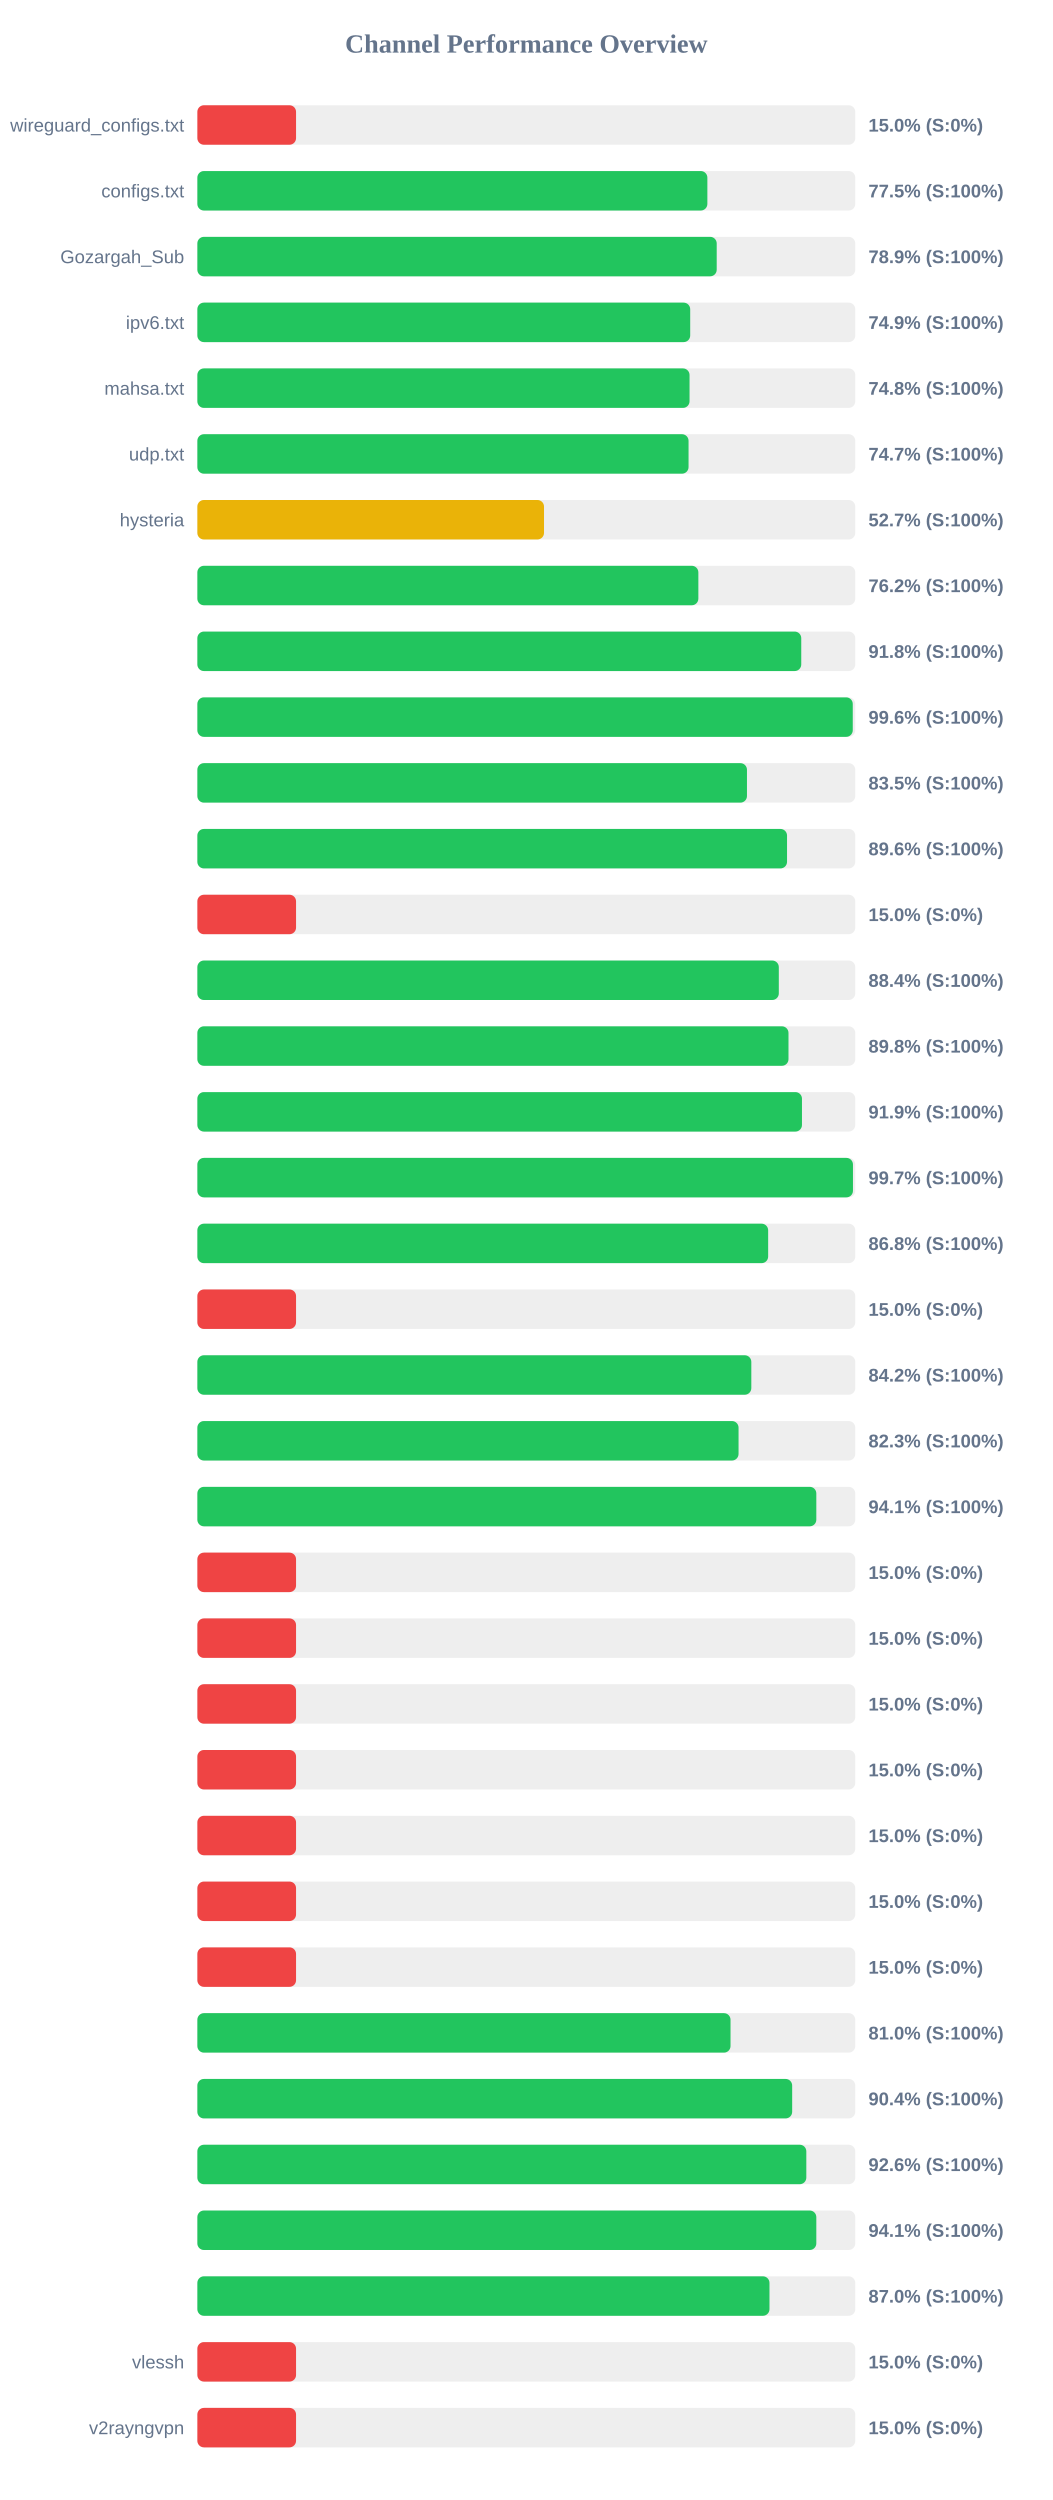
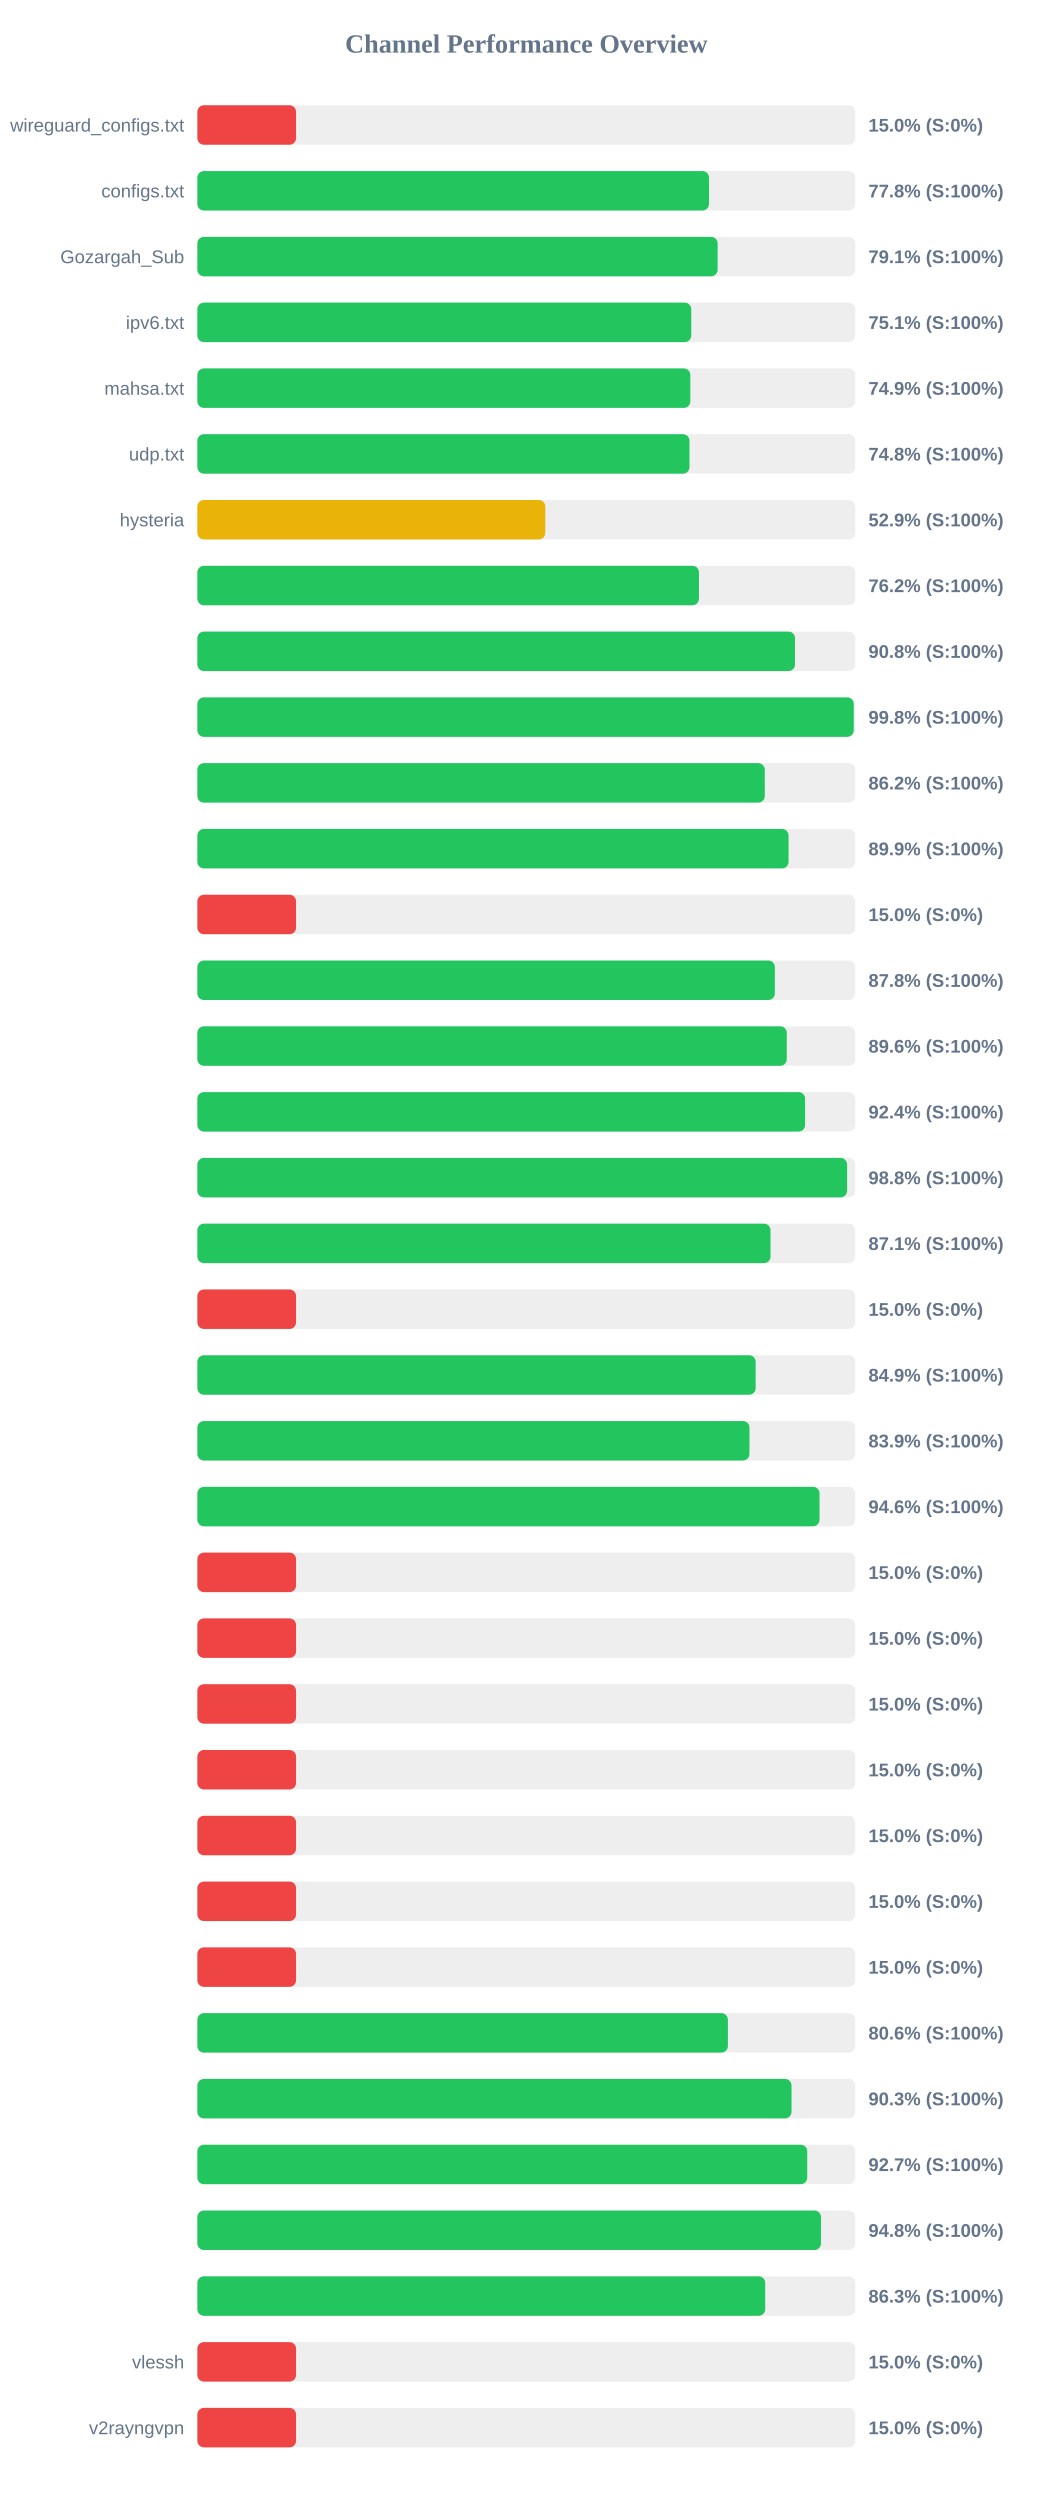
<svg xmlns="http://www.w3.org/2000/svg" width="800" height="1900" version="1.1">
  <style>
        .row { font: 14px Arial; fill: #64748b; }
        .score { font: bold 14px Arial; fill: #64748b; }
    </style>
  <text x="400" y="40" text-anchor="middle" font-size="20px" font-weight="bold" fill="#64748b">Channel Performance Overview</text>
  <rect x="150" y="80" width="500" height="30" fill="#eee" rx="5" />
  <rect x="150" y="80" width="75.0" height="30" fill="#ef4444" rx="5" />
  <text x="140" y="100" text-anchor="end" class="row">wireguard_configs.txt</text>
  <text x="660" y="100" text-anchor="start" class="score">15.0% (S:0%)</text>
  <rect x="150" y="130" width="500" height="30" fill="#eee" rx="5" />
-   <rect x="150" y="130" width="387.6" height="30" fill="#22c55e" rx="5" />
+   <rect x="150" y="130" width="388.85" height="30" fill="#22c55e" rx="5" />
  <text x="140" y="150" text-anchor="end" class="row">configs.txt</text>
-   <text x="660" y="150" text-anchor="start" class="score">77.5% (S:100%)</text>
+   <text x="660" y="150" text-anchor="start" class="score">77.8% (S:100%)</text>
  <rect x="150" y="180" width="500" height="30" fill="#eee" rx="5" />
-   <rect x="150" y="180" width="394.7" height="30" fill="#22c55e" rx="5" />
+   <rect x="150" y="180" width="395.4" height="30" fill="#22c55e" rx="5" />
  <text x="140" y="200" text-anchor="end" class="row">Gozargah_Sub</text>
-   <text x="660" y="200" text-anchor="start" class="score">78.9% (S:100%)</text>
+   <text x="660" y="200" text-anchor="start" class="score">79.1% (S:100%)</text>
  <rect x="150" y="230" width="500" height="30" fill="#eee" rx="5" />
-   <rect x="150" y="230" width="374.55" height="30" fill="#22c55e" rx="5" />
+   <rect x="150" y="230" width="375.35" height="30" fill="#22c55e" rx="5" />
  <text x="140" y="250" text-anchor="end" class="row">ipv6.txt</text>
-   <text x="660" y="250" text-anchor="start" class="score">74.9% (S:100%)</text>
+   <text x="660" y="250" text-anchor="start" class="score">75.1% (S:100%)</text>
  <rect x="150" y="280" width="500" height="30" fill="#eee" rx="5" />
-   <rect x="150" y="280" width="374.05" height="30" fill="#22c55e" rx="5" />
+   <rect x="150" y="280" width="374.65" height="30" fill="#22c55e" rx="5" />
  <text x="140" y="300" text-anchor="end" class="row">mahsa.txt</text>
-   <text x="660" y="300" text-anchor="start" class="score">74.8% (S:100%)</text>
+   <text x="660" y="300" text-anchor="start" class="score">74.9% (S:100%)</text>
  <rect x="150" y="330" width="500" height="30" fill="#eee" rx="5" />
-   <rect x="150" y="330" width="373.3" height="30" fill="#22c55e" rx="5" />
+   <rect x="150" y="330" width="374.0" height="30" fill="#22c55e" rx="5" />
  <text x="140" y="350" text-anchor="end" class="row">udp.txt</text>
-   <text x="660" y="350" text-anchor="start" class="score">74.7% (S:100%)</text>
+   <text x="660" y="350" text-anchor="start" class="score">74.8% (S:100%)</text>
  <rect x="150" y="380" width="500" height="30" fill="#eee" rx="5" />
-   <rect x="150" y="380" width="263.45" height="30" fill="#eab308" rx="5" />
+   <rect x="150" y="380" width="264.4" height="30" fill="#eab308" rx="5" />
  <text x="140" y="400" text-anchor="end" class="row">hysteria</text>
-   <text x="660" y="400" text-anchor="start" class="score">52.7% (S:100%)</text>
+   <text x="660" y="400" text-anchor="start" class="score">52.9% (S:100%)</text>
  <rect x="150" y="430" width="500" height="30" fill="#eee" rx="5" />
-   <rect x="150" y="430" width="380.75" height="30" fill="#22c55e" rx="5" />
+   <rect x="150" y="430" width="381.2" height="30" fill="#22c55e" rx="5" />
  <text x="140" y="450" text-anchor="end" class="row" />
  <text x="660" y="450" text-anchor="start" class="score">76.2% (S:100%)</text>
  <rect x="150" y="480" width="500" height="30" fill="#eee" rx="5" />
-   <rect x="150" y="480" width="458.95" height="30" fill="#22c55e" rx="5" />
+   <rect x="150" y="480" width="454.2" height="30" fill="#22c55e" rx="5" />
  <text x="140" y="500" text-anchor="end" class="row" />
-   <text x="660" y="500" text-anchor="start" class="score">91.8% (S:100%)</text>
+   <text x="660" y="500" text-anchor="start" class="score">90.8% (S:100%)</text>
  <rect x="150" y="530" width="500" height="30" fill="#eee" rx="5" />
-   <rect x="150" y="530" width="498.1" height="30" fill="#22c55e" rx="5" />
+   <rect x="150" y="530" width="498.85" height="30" fill="#22c55e" rx="5" />
  <text x="140" y="550" text-anchor="end" class="row" />
-   <text x="660" y="550" text-anchor="start" class="score">99.6% (S:100%)</text>
+   <text x="660" y="550" text-anchor="start" class="score">99.8% (S:100%)</text>
  <rect x="150" y="580" width="500" height="30" fill="#eee" rx="5" />
-   <rect x="150" y="580" width="417.7" height="30" fill="#22c55e" rx="5" />
+   <rect x="150" y="580" width="431.25" height="30" fill="#22c55e" rx="5" />
  <text x="140" y="600" text-anchor="end" class="row" />
-   <text x="660" y="600" text-anchor="start" class="score">83.5% (S:100%)</text>
+   <text x="660" y="600" text-anchor="start" class="score">86.2% (S:100%)</text>
  <rect x="150" y="630" width="500" height="30" fill="#eee" rx="5" />
-   <rect x="150" y="630" width="448.15" height="30" fill="#22c55e" rx="5" />
+   <rect x="150" y="630" width="449.3" height="30" fill="#22c55e" rx="5" />
  <text x="140" y="650" text-anchor="end" class="row" />
-   <text x="660" y="650" text-anchor="start" class="score">89.6% (S:100%)</text>
+   <text x="660" y="650" text-anchor="start" class="score">89.9% (S:100%)</text>
  <rect x="150" y="680" width="500" height="30" fill="#eee" rx="5" />
  <rect x="150" y="680" width="75.0" height="30" fill="#ef4444" rx="5" />
  <text x="140" y="700" text-anchor="end" class="row" />
  <text x="660" y="700" text-anchor="start" class="score">15.0% (S:0%)</text>
  <rect x="150" y="730" width="500" height="30" fill="#eee" rx="5" />
-   <rect x="150" y="730" width="441.9" height="30" fill="#22c55e" rx="5" />
+   <rect x="150" y="730" width="438.9" height="30" fill="#22c55e" rx="5" />
  <text x="140" y="750" text-anchor="end" class="row" />
-   <text x="660" y="750" text-anchor="start" class="score">88.4% (S:100%)</text>
+   <text x="660" y="750" text-anchor="start" class="score">87.8% (S:100%)</text>
  <rect x="150" y="780" width="500" height="30" fill="#eee" rx="5" />
-   <rect x="150" y="780" width="449.25" height="30" fill="#22c55e" rx="5" />
+   <rect x="150" y="780" width="447.95" height="30" fill="#22c55e" rx="5" />
  <text x="140" y="800" text-anchor="end" class="row" />
-   <text x="660" y="800" text-anchor="start" class="score">89.8% (S:100%)</text>
+   <text x="660" y="800" text-anchor="start" class="score">89.6% (S:100%)</text>
  <rect x="150" y="830" width="500" height="30" fill="#eee" rx="5" />
-   <rect x="150" y="830" width="459.5" height="30" fill="#22c55e" rx="5" />
+   <rect x="150" y="830" width="461.85" height="30" fill="#22c55e" rx="5" />
  <text x="140" y="850" text-anchor="end" class="row" />
-   <text x="660" y="850" text-anchor="start" class="score">91.9% (S:100%)</text>
+   <text x="660" y="850" text-anchor="start" class="score">92.4% (S:100%)</text>
  <rect x="150" y="880" width="500" height="30" fill="#eee" rx="5" />
-   <rect x="150" y="880" width="498.25" height="30" fill="#22c55e" rx="5" />
+   <rect x="150" y="880" width="493.8" height="30" fill="#22c55e" rx="5" />
  <text x="140" y="900" text-anchor="end" class="row" />
-   <text x="660" y="900" text-anchor="start" class="score">99.7% (S:100%)</text>
+   <text x="660" y="900" text-anchor="start" class="score">98.8% (S:100%)</text>
  <rect x="150" y="930" width="500" height="30" fill="#eee" rx="5" />
-   <rect x="150" y="930" width="433.8" height="30" fill="#22c55e" rx="5" />
+   <rect x="150" y="930" width="435.6" height="30" fill="#22c55e" rx="5" />
  <text x="140" y="950" text-anchor="end" class="row" />
-   <text x="660" y="950" text-anchor="start" class="score">86.8% (S:100%)</text>
+   <text x="660" y="950" text-anchor="start" class="score">87.1% (S:100%)</text>
  <rect x="150" y="980" width="500" height="30" fill="#eee" rx="5" />
  <rect x="150" y="980" width="75.0" height="30" fill="#ef4444" rx="5" />
  <text x="140" y="1000" text-anchor="end" class="row" />
  <text x="660" y="1000" text-anchor="start" class="score">15.0% (S:0%)</text>
  <rect x="150" y="1030" width="500" height="30" fill="#eee" rx="5" />
-   <rect x="150" y="1030" width="421.0" height="30" fill="#22c55e" rx="5" />
+   <rect x="150" y="1030" width="424.3" height="30" fill="#22c55e" rx="5" />
  <text x="140" y="1050" text-anchor="end" class="row" />
-   <text x="660" y="1050" text-anchor="start" class="score">84.2% (S:100%)</text>
+   <text x="660" y="1050" text-anchor="start" class="score">84.9% (S:100%)</text>
  <rect x="150" y="1080" width="500" height="30" fill="#eee" rx="5" />
-   <rect x="150" y="1080" width="411.3" height="30" fill="#22c55e" rx="5" />
+   <rect x="150" y="1080" width="419.6" height="30" fill="#22c55e" rx="5" />
  <text x="140" y="1100" text-anchor="end" class="row" />
-   <text x="660" y="1100" text-anchor="start" class="score">82.3% (S:100%)</text>
+   <text x="660" y="1100" text-anchor="start" class="score">83.9% (S:100%)</text>
  <rect x="150" y="1130" width="500" height="30" fill="#eee" rx="5" />
-   <rect x="150" y="1130" width="470.4" height="30" fill="#22c55e" rx="5" />
+   <rect x="150" y="1130" width="472.85" height="30" fill="#22c55e" rx="5" />
  <text x="140" y="1150" text-anchor="end" class="row" />
-   <text x="660" y="1150" text-anchor="start" class="score">94.1% (S:100%)</text>
+   <text x="660" y="1150" text-anchor="start" class="score">94.6% (S:100%)</text>
  <rect x="150" y="1180" width="500" height="30" fill="#eee" rx="5" />
  <rect x="150" y="1180" width="75.0" height="30" fill="#ef4444" rx="5" />
  <text x="140" y="1200" text-anchor="end" class="row" />
  <text x="660" y="1200" text-anchor="start" class="score">15.0% (S:0%)</text>
  <rect x="150" y="1230" width="500" height="30" fill="#eee" rx="5" />
  <rect x="150" y="1230" width="75.0" height="30" fill="#ef4444" rx="5" />
  <text x="140" y="1250" text-anchor="end" class="row" />
  <text x="660" y="1250" text-anchor="start" class="score">15.0% (S:0%)</text>
  <rect x="150" y="1280" width="500" height="30" fill="#eee" rx="5" />
  <rect x="150" y="1280" width="75.0" height="30" fill="#ef4444" rx="5" />
  <text x="140" y="1300" text-anchor="end" class="row" />
  <text x="660" y="1300" text-anchor="start" class="score">15.0% (S:0%)</text>
  <rect x="150" y="1330" width="500" height="30" fill="#eee" rx="5" />
  <rect x="150" y="1330" width="75.0" height="30" fill="#ef4444" rx="5" />
  <text x="140" y="1350" text-anchor="end" class="row" />
  <text x="660" y="1350" text-anchor="start" class="score">15.0% (S:0%)</text>
  <rect x="150" y="1380" width="500" height="30" fill="#eee" rx="5" />
  <rect x="150" y="1380" width="75.0" height="30" fill="#ef4444" rx="5" />
  <text x="140" y="1400" text-anchor="end" class="row" />
  <text x="660" y="1400" text-anchor="start" class="score">15.0% (S:0%)</text>
  <rect x="150" y="1430" width="500" height="30" fill="#eee" rx="5" />
  <rect x="150" y="1430" width="75.0" height="30" fill="#ef4444" rx="5" />
  <text x="140" y="1450" text-anchor="end" class="row" />
  <text x="660" y="1450" text-anchor="start" class="score">15.0% (S:0%)</text>
  <rect x="150" y="1480" width="500" height="30" fill="#eee" rx="5" />
  <rect x="150" y="1480" width="75.0" height="30" fill="#ef4444" rx="5" />
  <text x="140" y="1500" text-anchor="end" class="row" />
  <text x="660" y="1500" text-anchor="start" class="score">15.0% (S:0%)</text>
  <rect x="150" y="1530" width="500" height="30" fill="#eee" rx="5" />
-   <rect x="150" y="1530" width="405.2" height="30" fill="#22c55e" rx="5" />
+   <rect x="150" y="1530" width="403.2" height="30" fill="#22c55e" rx="5" />
  <text x="140" y="1550" text-anchor="end" class="row" />
-   <text x="660" y="1550" text-anchor="start" class="score">81.0% (S:100%)</text>
+   <text x="660" y="1550" text-anchor="start" class="score">80.6% (S:100%)</text>
  <rect x="150" y="1580" width="500" height="30" fill="#eee" rx="5" />
-   <rect x="150" y="1580" width="452.05" height="30" fill="#22c55e" rx="5" />
+   <rect x="150" y="1580" width="451.55" height="30" fill="#22c55e" rx="5" />
  <text x="140" y="1600" text-anchor="end" class="row" />
-   <text x="660" y="1600" text-anchor="start" class="score">90.4% (S:100%)</text>
+   <text x="660" y="1600" text-anchor="start" class="score">90.3% (S:100%)</text>
  <rect x="150" y="1630" width="500" height="30" fill="#eee" rx="5" />
-   <rect x="150" y="1630" width="462.8" height="30" fill="#22c55e" rx="5" />
+   <rect x="150" y="1630" width="463.5" height="30" fill="#22c55e" rx="5" />
  <text x="140" y="1650" text-anchor="end" class="row" />
-   <text x="660" y="1650" text-anchor="start" class="score">92.6% (S:100%)</text>
+   <text x="660" y="1650" text-anchor="start" class="score">92.7% (S:100%)</text>
  <rect x="150" y="1680" width="500" height="30" fill="#eee" rx="5" />
-   <rect x="150" y="1680" width="470.4" height="30" fill="#22c55e" rx="5" />
+   <rect x="150" y="1680" width="473.95" height="30" fill="#22c55e" rx="5" />
  <text x="140" y="1700" text-anchor="end" class="row" />
-   <text x="660" y="1700" text-anchor="start" class="score">94.1% (S:100%)</text>
+   <text x="660" y="1700" text-anchor="start" class="score">94.8% (S:100%)</text>
  <rect x="150" y="1730" width="500" height="30" fill="#eee" rx="5" />
-   <rect x="150" y="1730" width="434.8" height="30" fill="#22c55e" rx="5" />
+   <rect x="150" y="1730" width="431.55" height="30" fill="#22c55e" rx="5" />
  <text x="140" y="1750" text-anchor="end" class="row" />
-   <text x="660" y="1750" text-anchor="start" class="score">87.0% (S:100%)</text>
+   <text x="660" y="1750" text-anchor="start" class="score">86.3% (S:100%)</text>
  <rect x="150" y="1780" width="500" height="30" fill="#eee" rx="5" />
  <rect x="150" y="1780" width="75.0" height="30" fill="#ef4444" rx="5" />
  <text x="140" y="1800" text-anchor="end" class="row">vlessh</text>
  <text x="660" y="1800" text-anchor="start" class="score">15.0% (S:0%)</text>
  <rect x="150" y="1830" width="500" height="30" fill="#eee" rx="5" />
  <rect x="150" y="1830" width="75.0" height="30" fill="#ef4444" rx="5" />
  <text x="140" y="1850" text-anchor="end" class="row">v2rayngvpn</text>
  <text x="660" y="1850" text-anchor="start" class="score">15.0% (S:0%)</text>
</svg>
